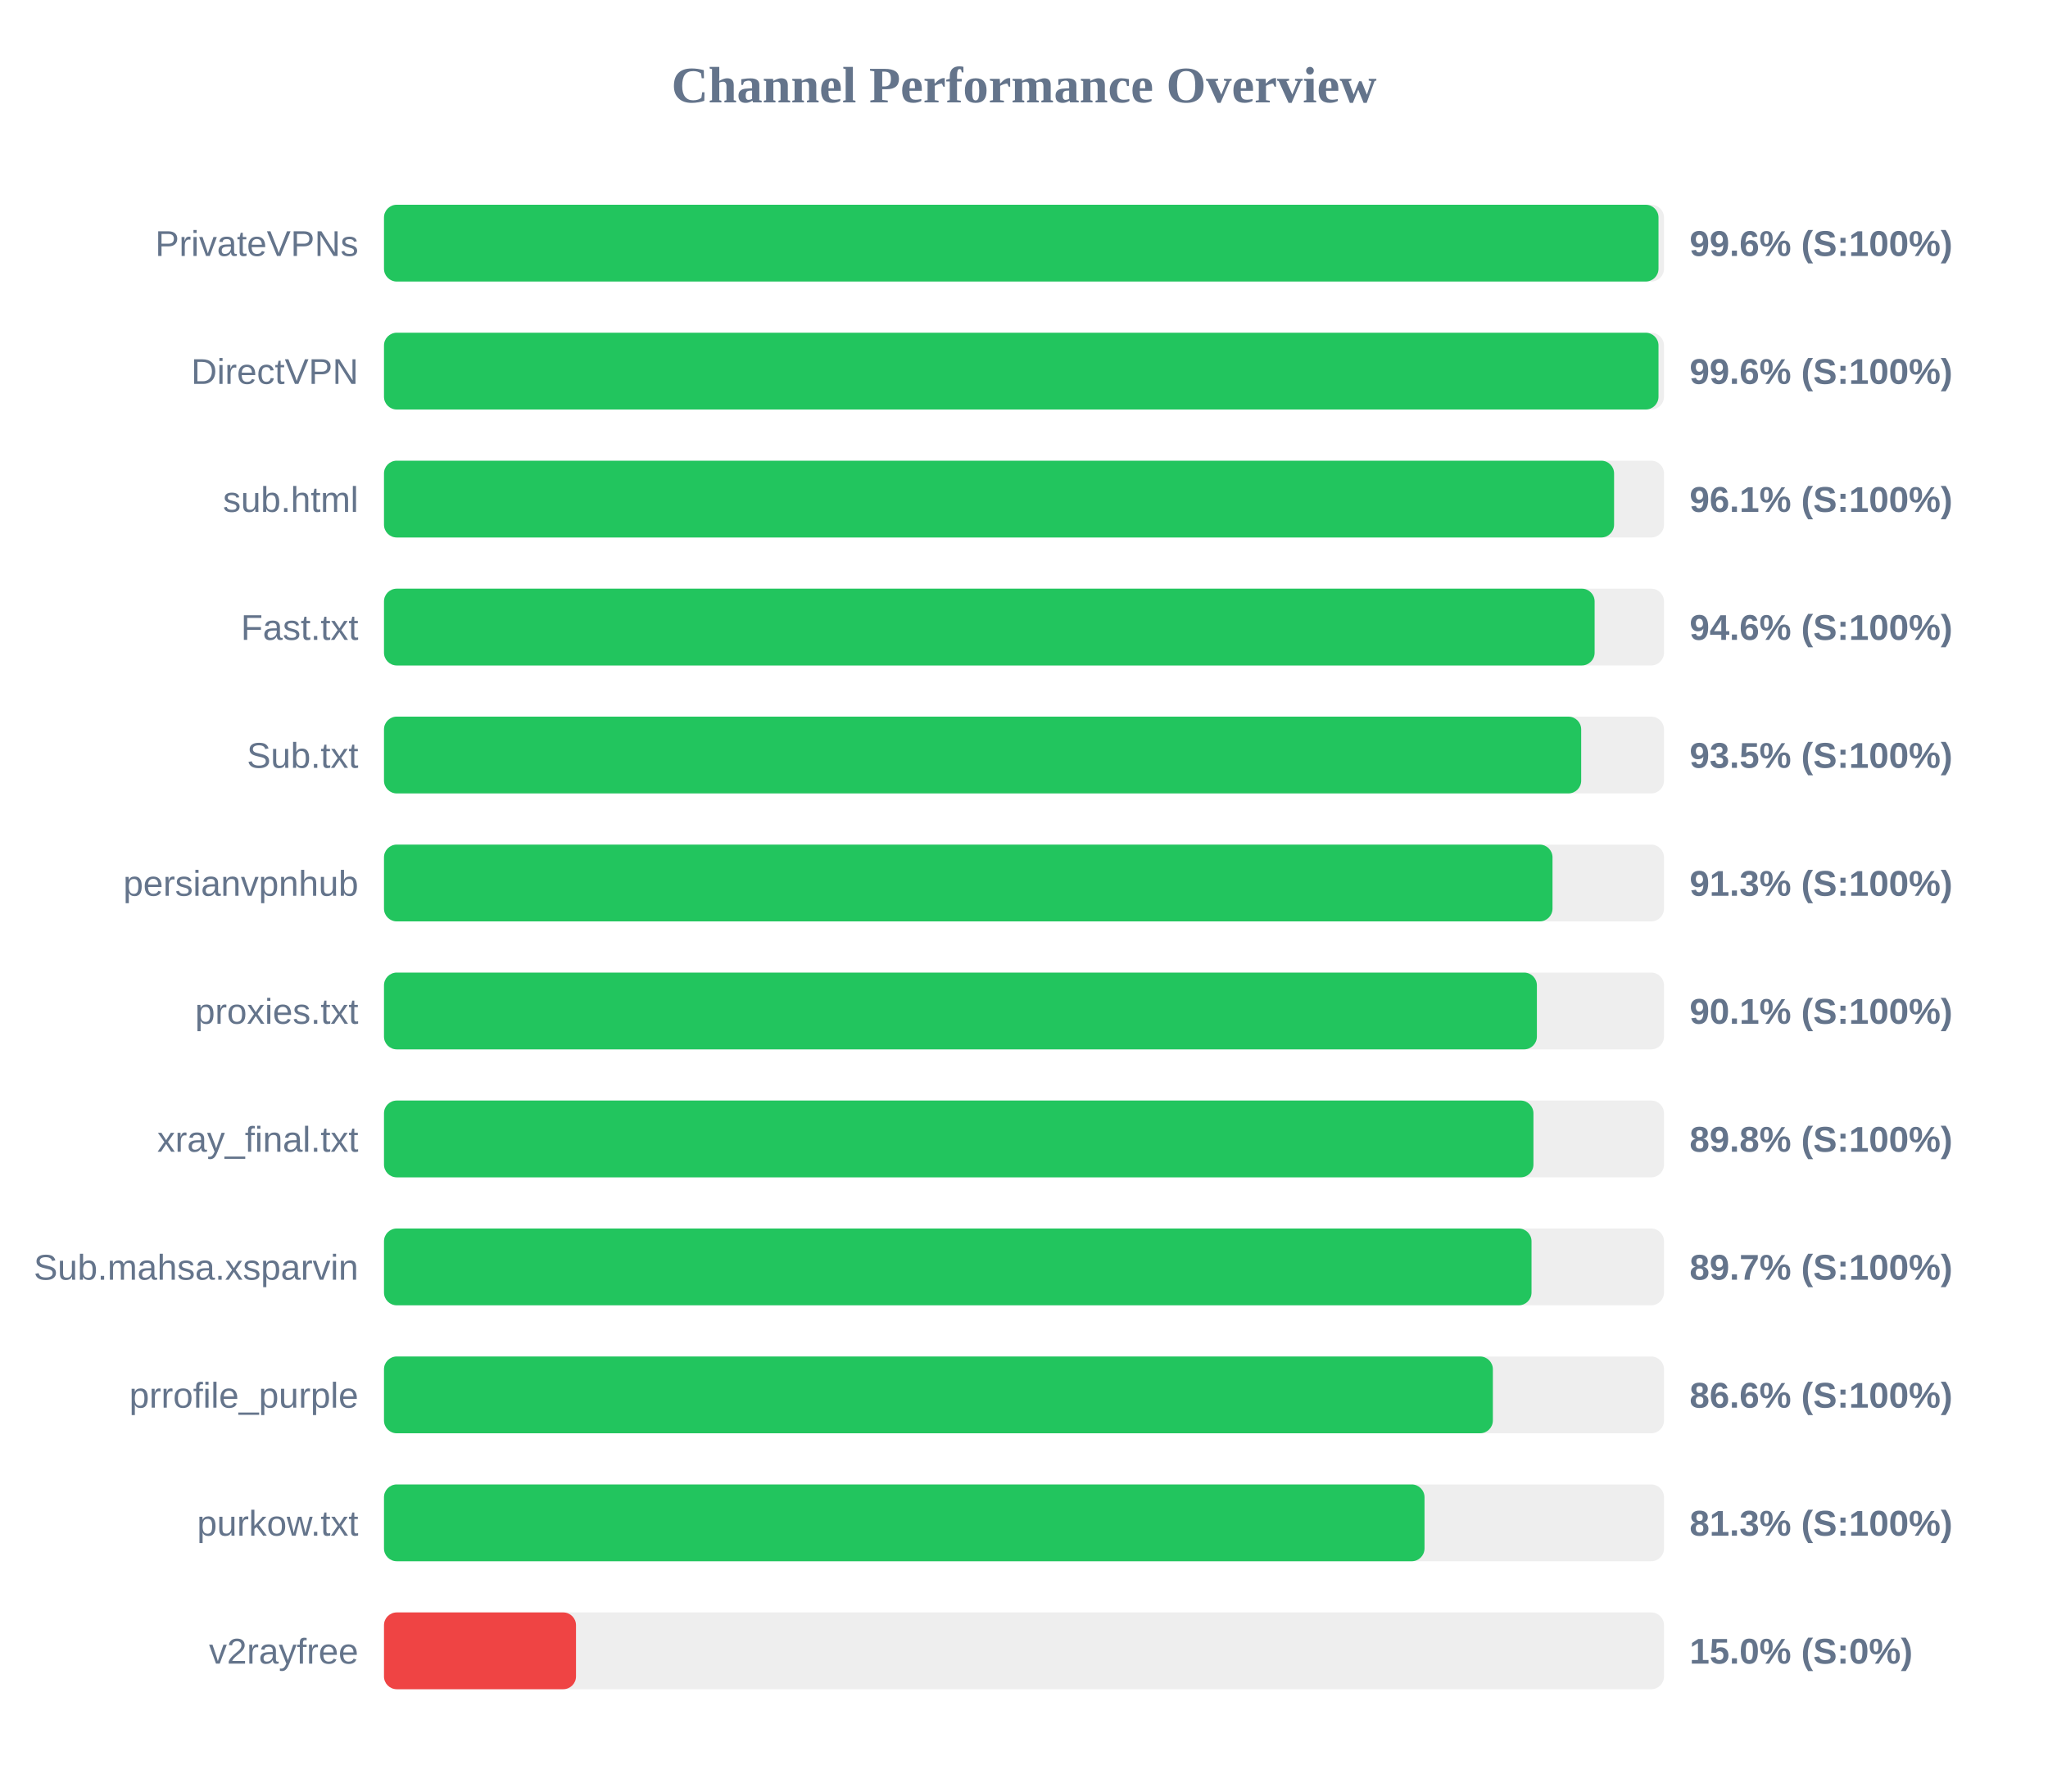
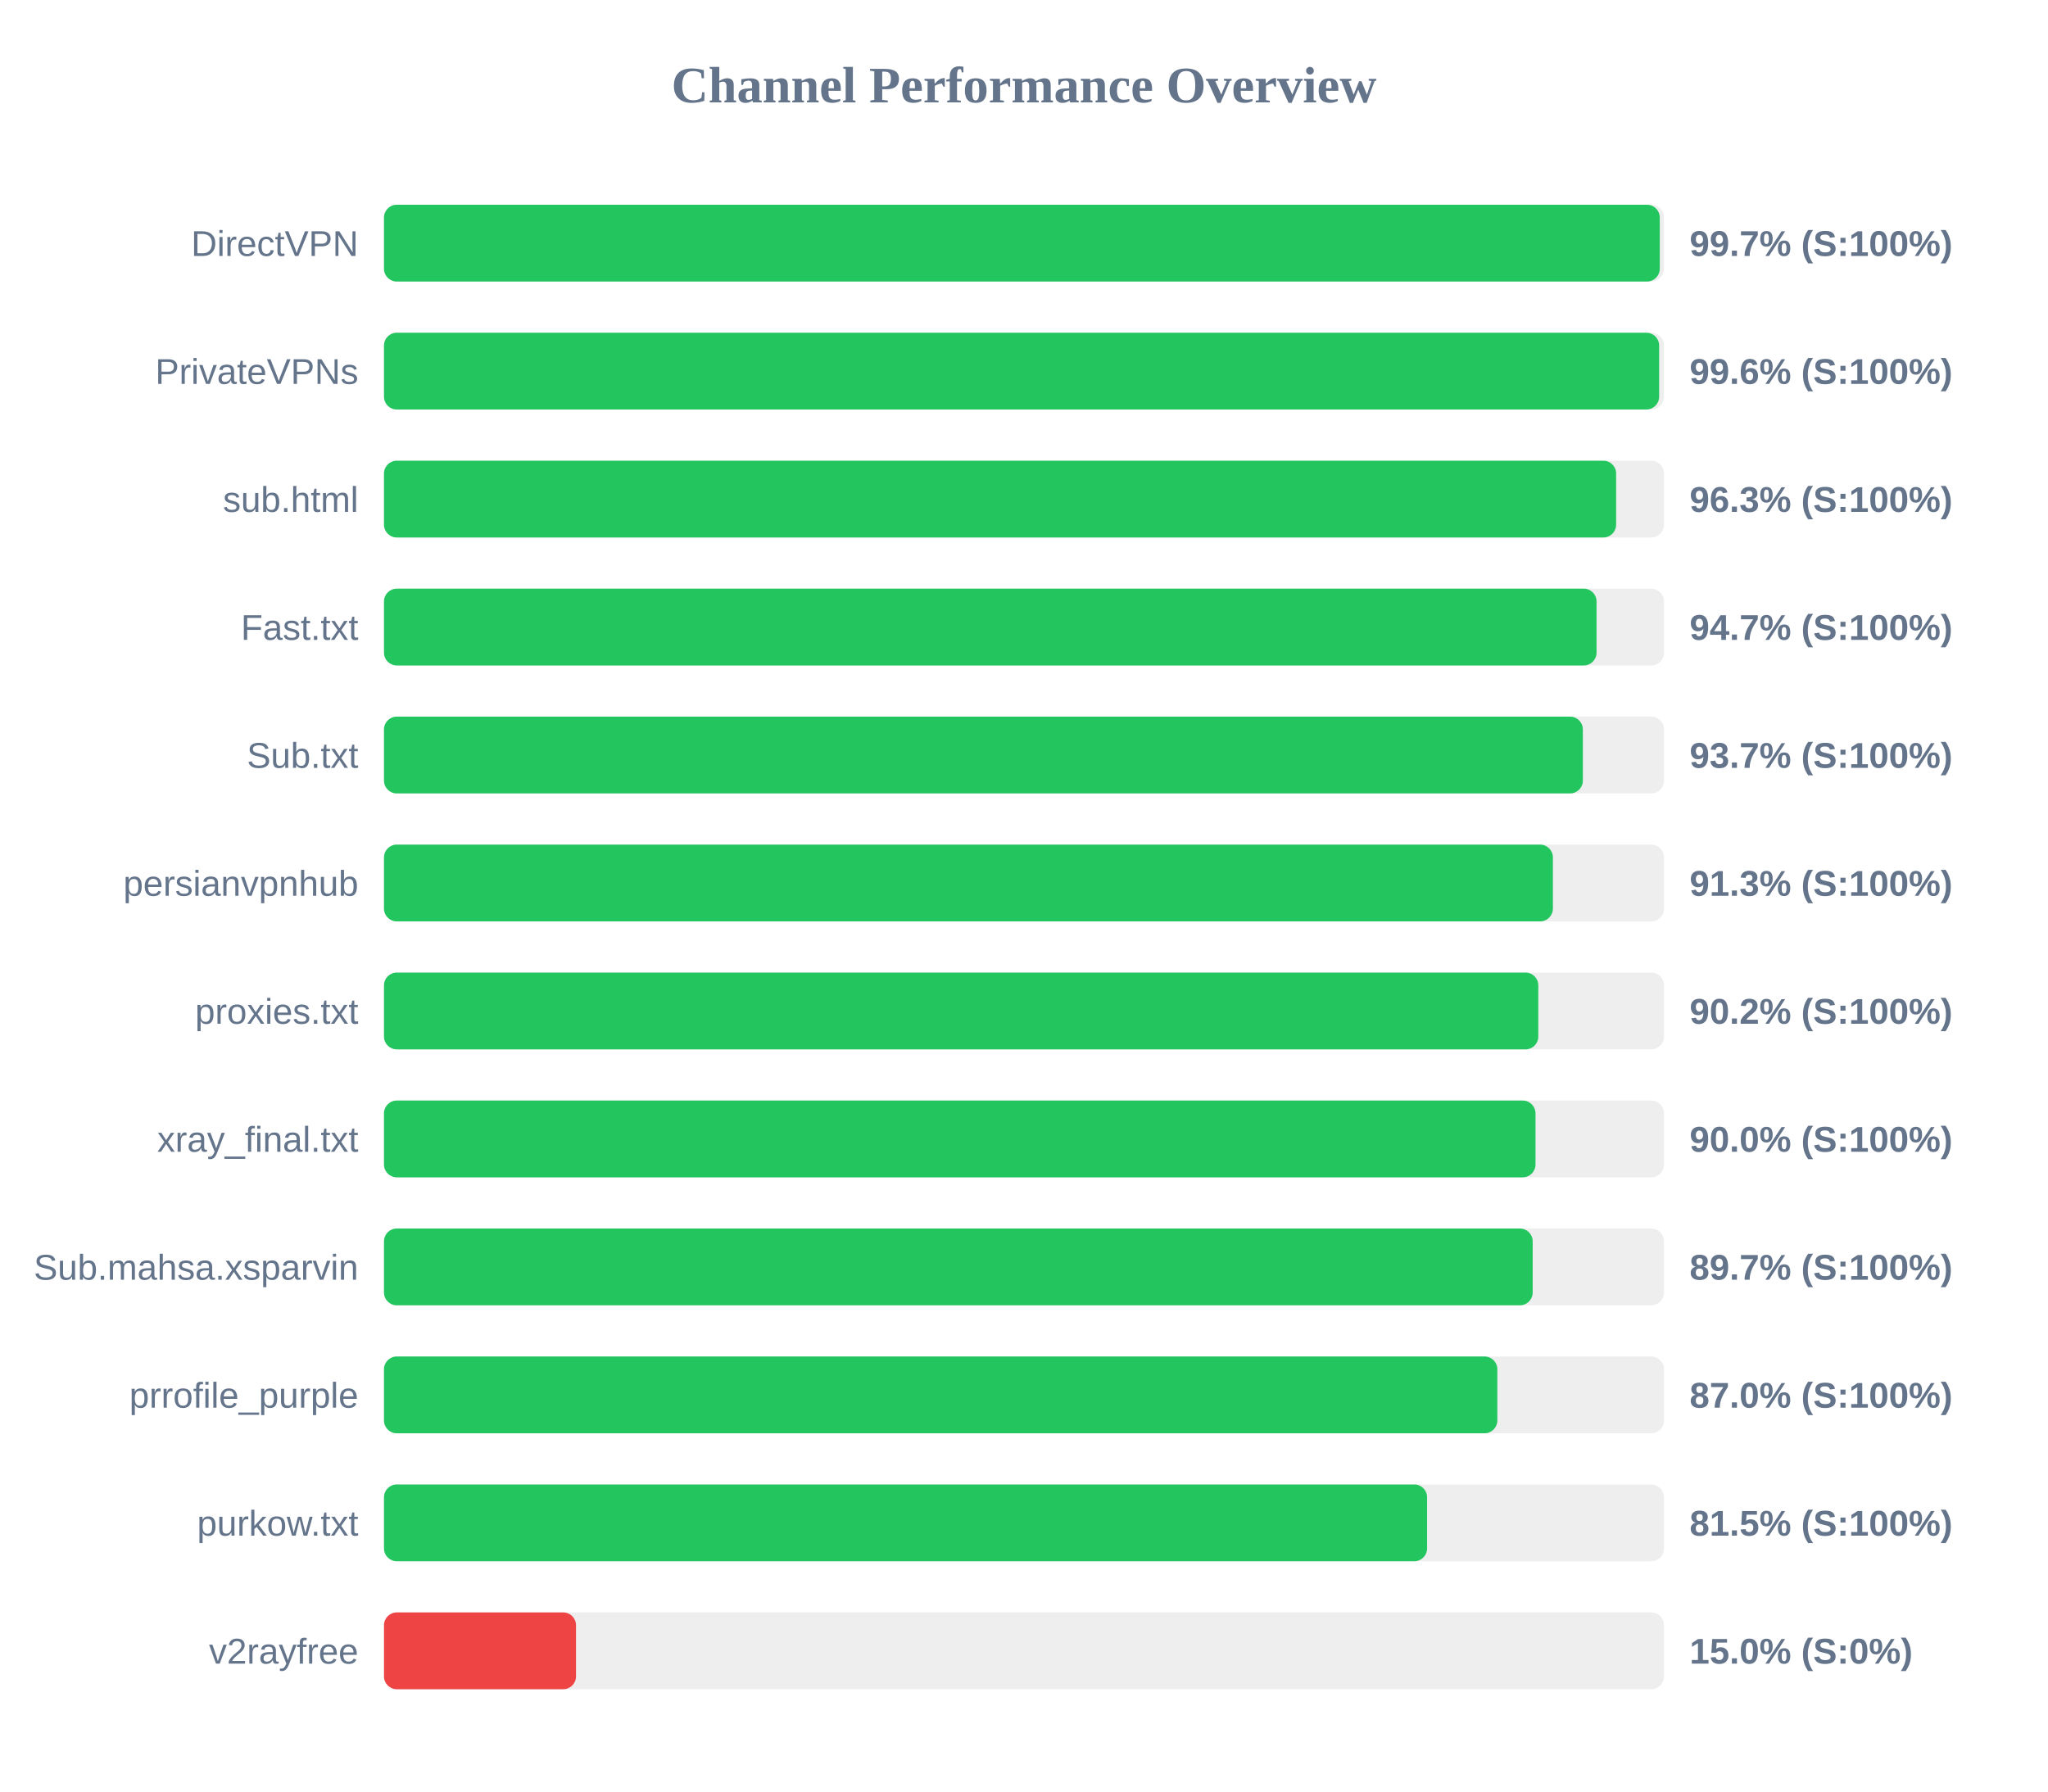
<svg xmlns="http://www.w3.org/2000/svg" width="800" height="700" version="1.1">
  <style>
        .row { font: 14px Arial; fill: #64748b; }
        .score { font: bold 14px Arial; fill: #64748b; }
    </style>
  <text x="400" y="40" text-anchor="middle" font-size="20px" font-weight="bold" fill="#64748b">Channel Performance Overview</text>
  <rect x="150" y="80" width="500" height="30" fill="#eee" rx="5" />
-   <rect x="150" y="80" width="497.85" height="30" fill="#22c55e" rx="5" />
-   <text x="140" y="100" text-anchor="end" class="row">PrivateVPNs</text>
-   <text x="660" y="100" text-anchor="start" class="score">99.6% (S:100%)</text>
+   <rect x="150" y="80" width="498.35" height="30" fill="#22c55e" rx="5" />
+   <text x="140" y="100" text-anchor="end" class="row">DirectVPN</text>
+   <text x="660" y="100" text-anchor="start" class="score">99.7% (S:100%)</text>
  <rect x="150" y="130" width="500" height="30" fill="#eee" rx="5" />
-   <rect x="150" y="130" width="497.85" height="30" fill="#22c55e" rx="5" />
-   <text x="140" y="150" text-anchor="end" class="row">DirectVPN</text>
+   <rect x="150" y="130" width="498.1" height="30" fill="#22c55e" rx="5" />
+   <text x="140" y="150" text-anchor="end" class="row">PrivateVPNs</text>
  <text x="660" y="150" text-anchor="start" class="score">99.6% (S:100%)</text>
  <rect x="150" y="180" width="500" height="30" fill="#eee" rx="5" />
-   <rect x="150" y="180" width="480.5" height="30" fill="#22c55e" rx="5" />
+   <rect x="150" y="180" width="481.3" height="30" fill="#22c55e" rx="5" />
  <text x="140" y="200" text-anchor="end" class="row">sub.html</text>
-   <text x="660" y="200" text-anchor="start" class="score">96.1% (S:100%)</text>
+   <text x="660" y="200" text-anchor="start" class="score">96.3% (S:100%)</text>
  <rect x="150" y="230" width="500" height="30" fill="#eee" rx="5" />
-   <rect x="150" y="230" width="472.9" height="30" fill="#22c55e" rx="5" />
+   <rect x="150" y="230" width="473.65" height="30" fill="#22c55e" rx="5" />
  <text x="140" y="250" text-anchor="end" class="row">Fast.txt</text>
-   <text x="660" y="250" text-anchor="start" class="score">94.6% (S:100%)</text>
+   <text x="660" y="250" text-anchor="start" class="score">94.7% (S:100%)</text>
  <rect x="150" y="280" width="500" height="30" fill="#eee" rx="5" />
-   <rect x="150" y="280" width="467.65" height="30" fill="#22c55e" rx="5" />
+   <rect x="150" y="280" width="468.3" height="30" fill="#22c55e" rx="5" />
  <text x="140" y="300" text-anchor="end" class="row">Sub.txt</text>
-   <text x="660" y="300" text-anchor="start" class="score">93.5% (S:100%)</text>
+   <text x="660" y="300" text-anchor="start" class="score">93.7% (S:100%)</text>
  <rect x="150" y="330" width="500" height="30" fill="#eee" rx="5" />
-   <rect x="150" y="330" width="456.45" height="30" fill="#22c55e" rx="5" />
+   <rect x="150" y="330" width="456.6" height="30" fill="#22c55e" rx="5" />
  <text x="140" y="350" text-anchor="end" class="row">persianvpnhub</text>
  <text x="660" y="350" text-anchor="start" class="score">91.3% (S:100%)</text>
  <rect x="150" y="380" width="500" height="30" fill="#eee" rx="5" />
-   <rect x="150" y="380" width="450.35" height="30" fill="#22c55e" rx="5" />
+   <rect x="150" y="380" width="450.9" height="30" fill="#22c55e" rx="5" />
  <text x="140" y="400" text-anchor="end" class="row">proxies.txt</text>
-   <text x="660" y="400" text-anchor="start" class="score">90.1% (S:100%)</text>
+   <text x="660" y="400" text-anchor="start" class="score">90.2% (S:100%)</text>
  <rect x="150" y="430" width="500" height="30" fill="#eee" rx="5" />
-   <rect x="150" y="430" width="449.0" height="30" fill="#22c55e" rx="5" />
+   <rect x="150" y="430" width="449.8" height="30" fill="#22c55e" rx="5" />
  <text x="140" y="450" text-anchor="end" class="row">xray_final.txt</text>
-   <text x="660" y="450" text-anchor="start" class="score">89.8% (S:100%)</text>
+   <text x="660" y="450" text-anchor="start" class="score">90.0% (S:100%)</text>
  <rect x="150" y="480" width="500" height="30" fill="#eee" rx="5" />
-   <rect x="150" y="480" width="448.25" height="30" fill="#22c55e" rx="5" />
+   <rect x="150" y="480" width="448.7" height="30" fill="#22c55e" rx="5" />
  <text x="140" y="500" text-anchor="end" class="row">Sub.mahsa.xsparvin</text>
  <text x="660" y="500" text-anchor="start" class="score">89.7% (S:100%)</text>
  <rect x="150" y="530" width="500" height="30" fill="#eee" rx="5" />
-   <rect x="150" y="530" width="433.15" height="30" fill="#22c55e" rx="5" />
+   <rect x="150" y="530" width="434.9" height="30" fill="#22c55e" rx="5" />
  <text x="140" y="550" text-anchor="end" class="row">prrofile_purple</text>
-   <text x="660" y="550" text-anchor="start" class="score">86.6% (S:100%)</text>
+   <text x="660" y="550" text-anchor="start" class="score">87.0% (S:100%)</text>
  <rect x="150" y="580" width="500" height="30" fill="#eee" rx="5" />
-   <rect x="150" y="580" width="406.45" height="30" fill="#22c55e" rx="5" />
+   <rect x="150" y="580" width="407.45" height="30" fill="#22c55e" rx="5" />
  <text x="140" y="600" text-anchor="end" class="row">purkow.txt</text>
-   <text x="660" y="600" text-anchor="start" class="score">81.3% (S:100%)</text>
+   <text x="660" y="600" text-anchor="start" class="score">81.5% (S:100%)</text>
  <rect x="150" y="630" width="500" height="30" fill="#eee" rx="5" />
  <rect x="150" y="630" width="75.0" height="30" fill="#ef4444" rx="5" />
  <text x="140" y="650" text-anchor="end" class="row">v2rayfree</text>
  <text x="660" y="650" text-anchor="start" class="score">15.0% (S:0%)</text>
</svg>
